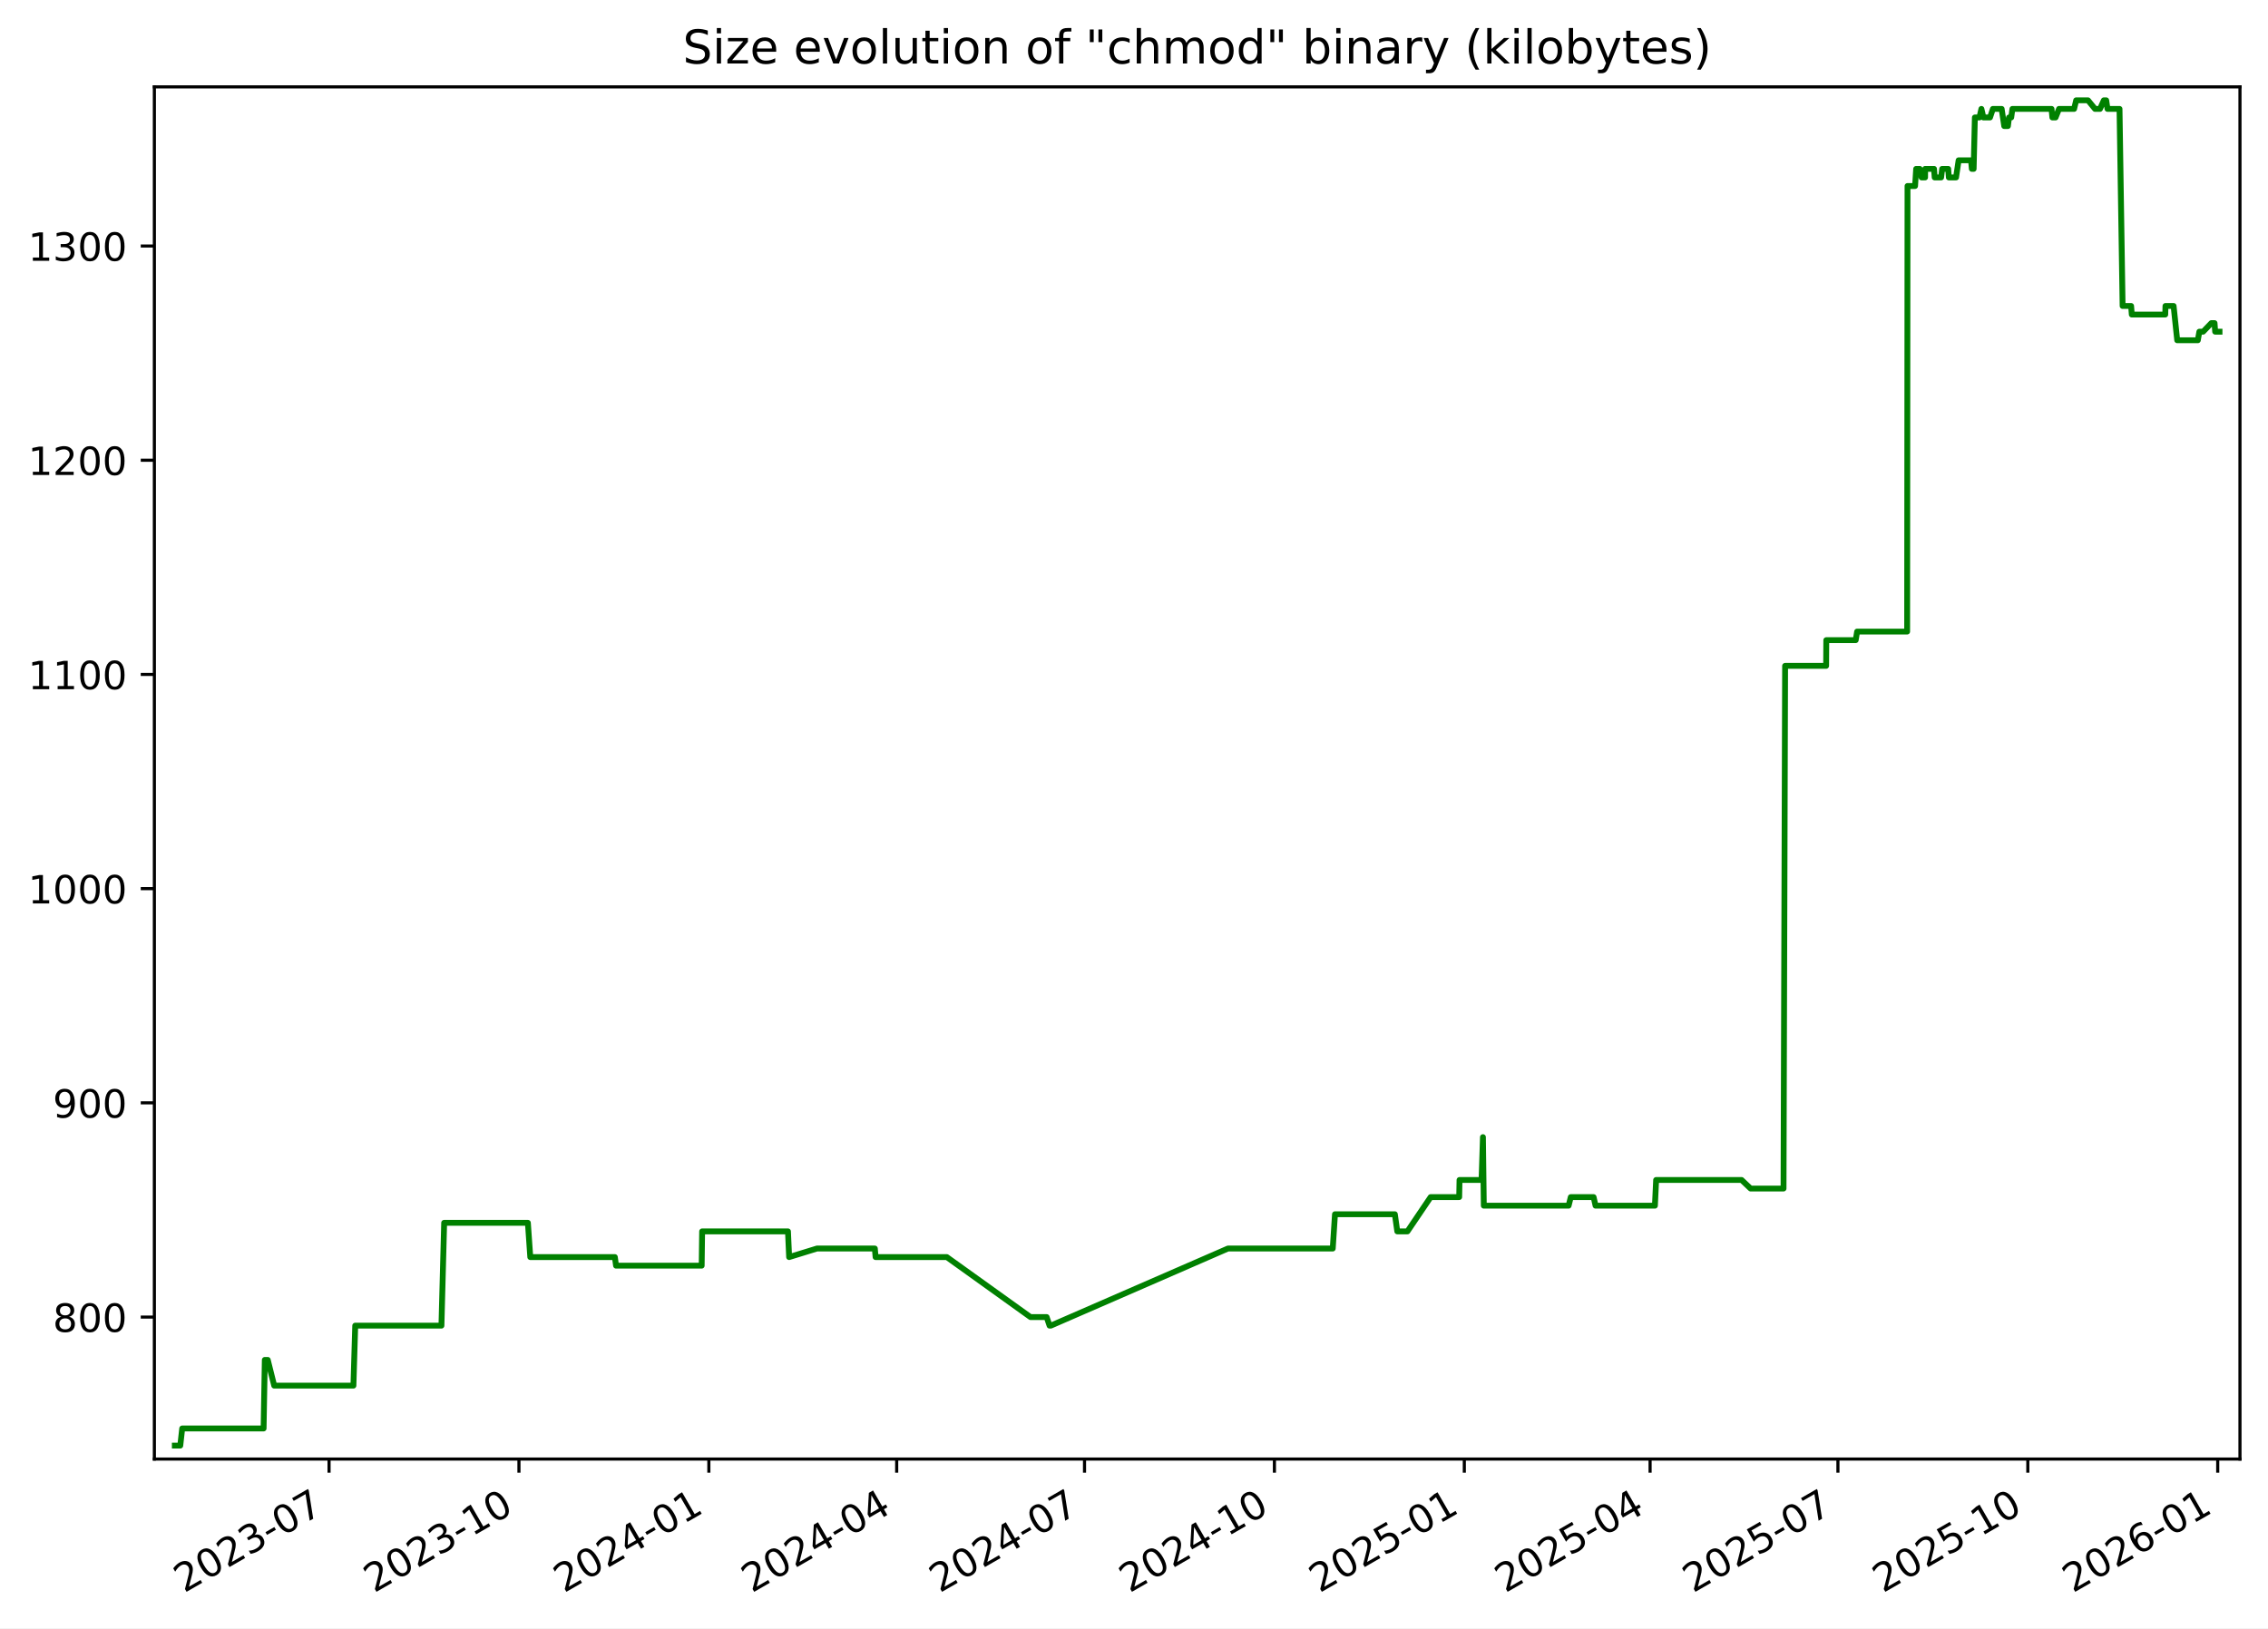
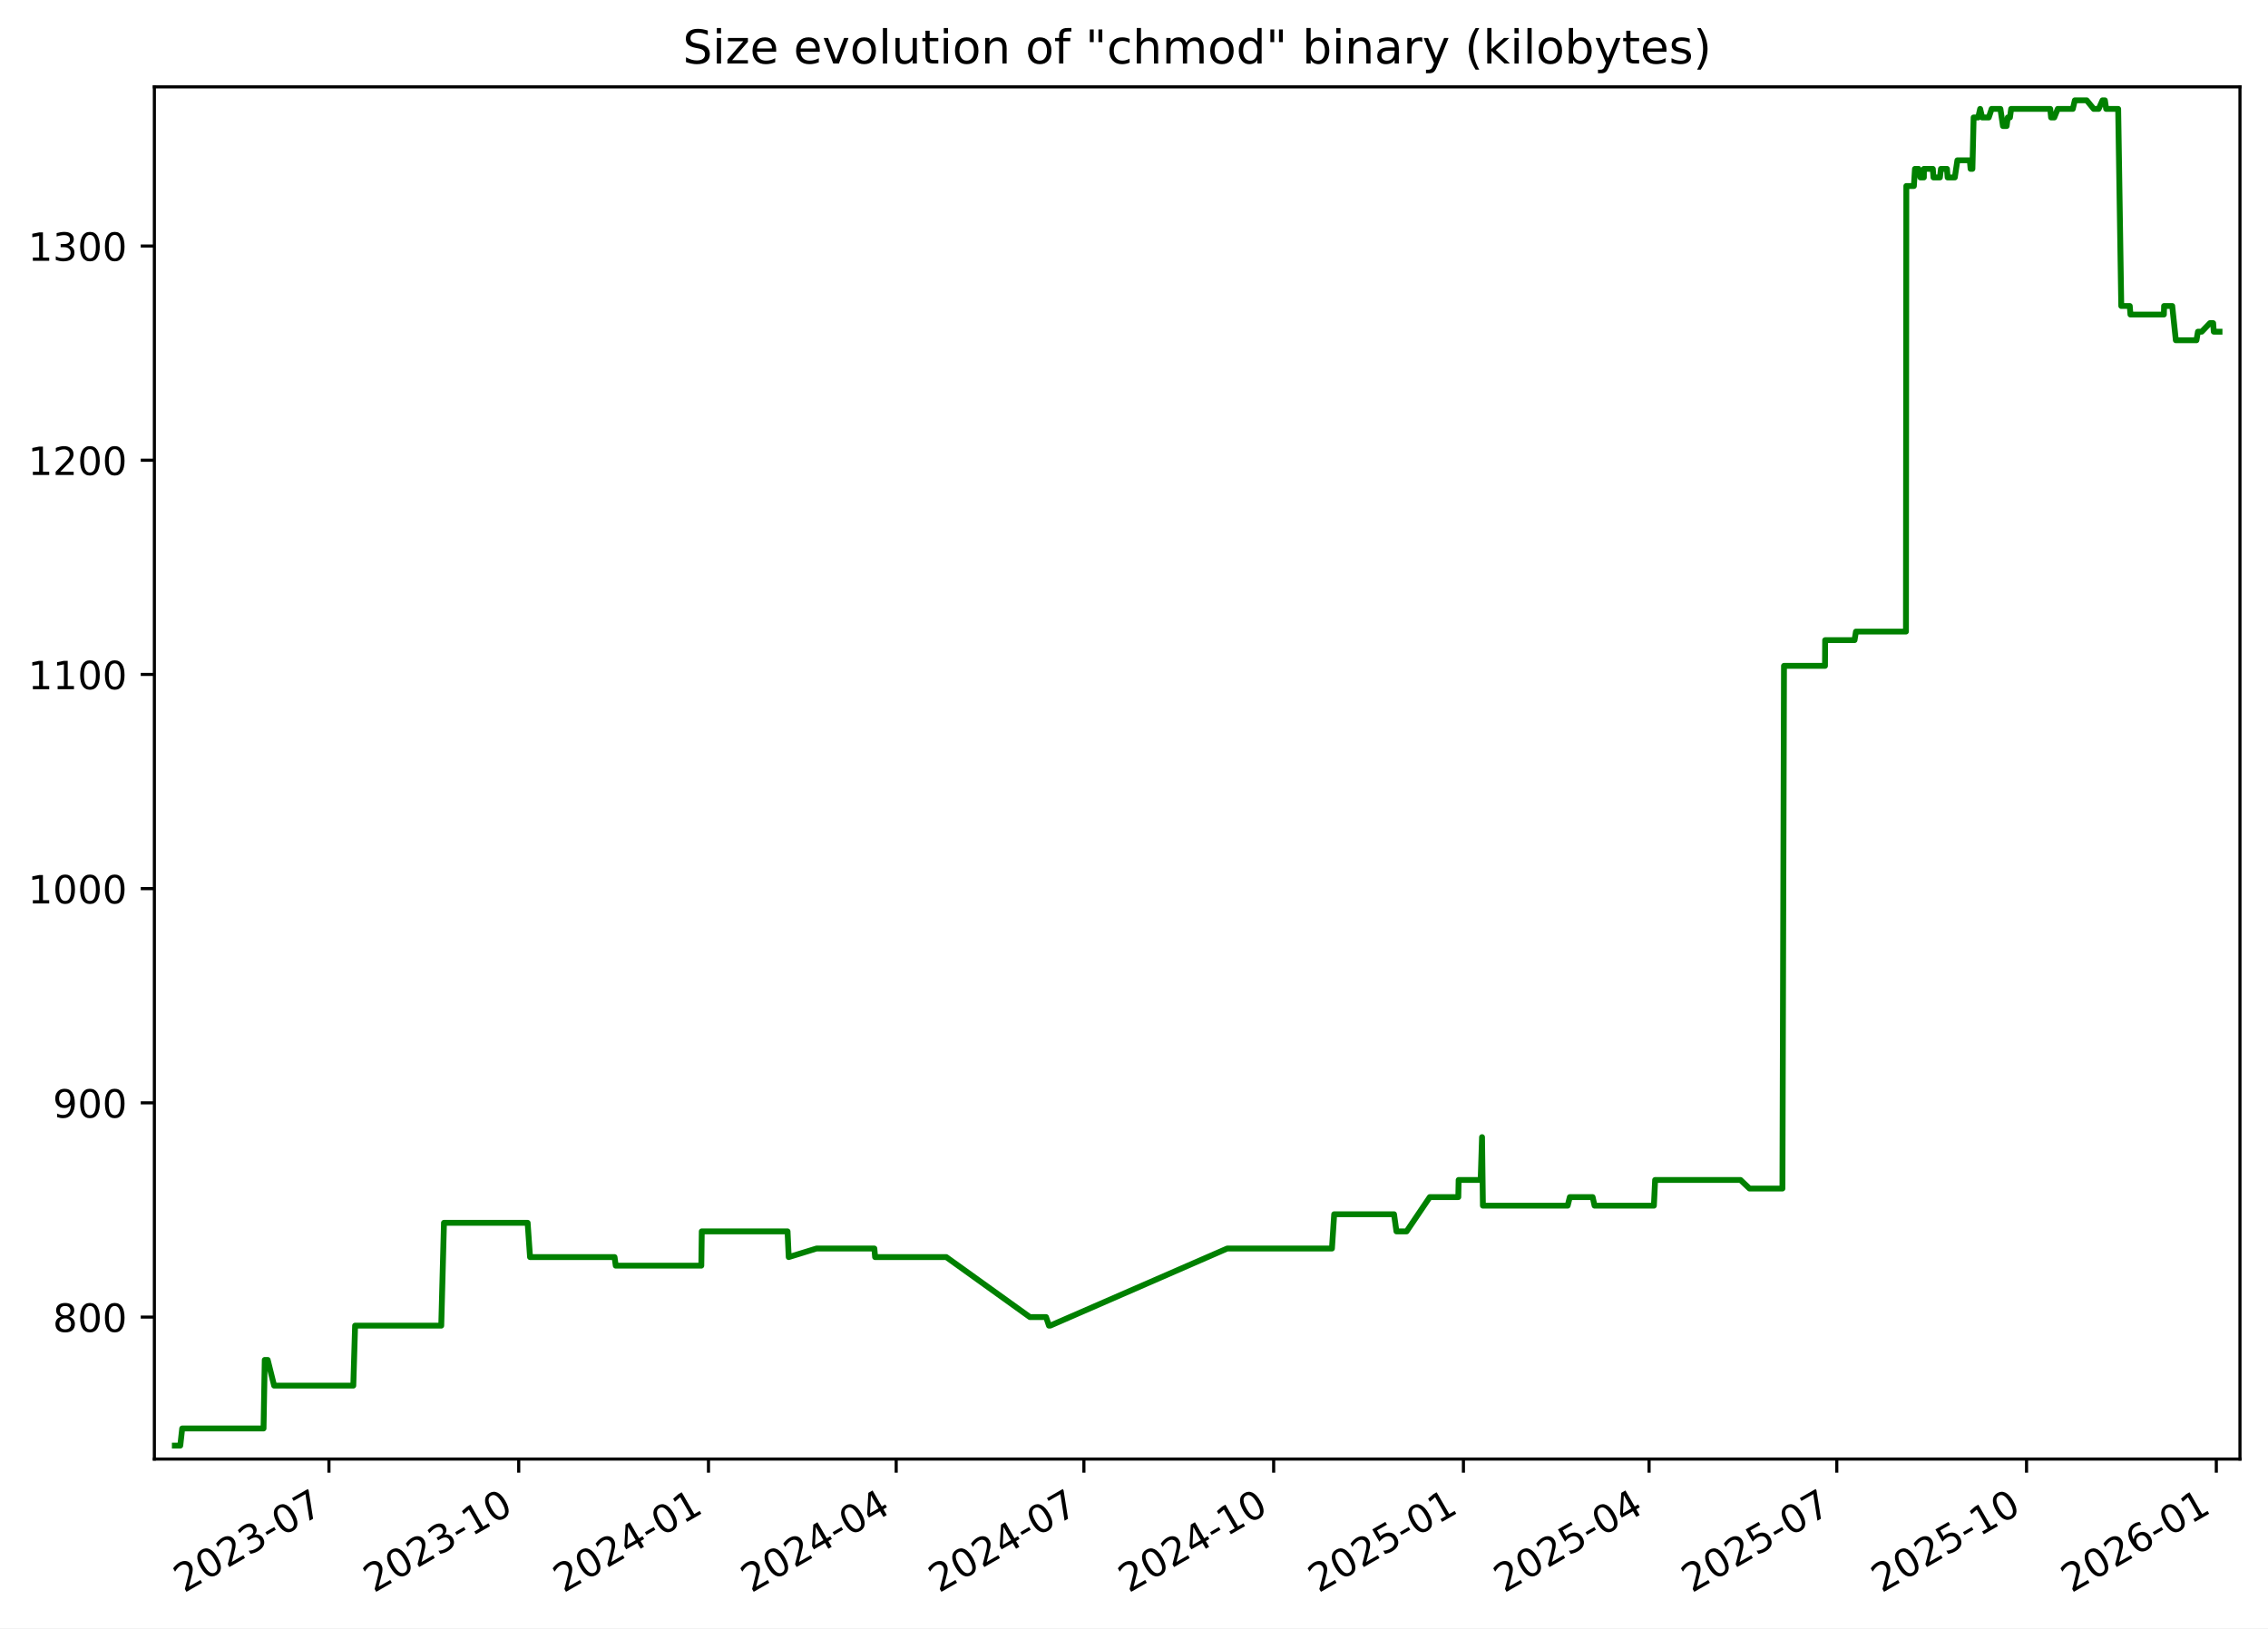
<svg xmlns="http://www.w3.org/2000/svg" xmlns:xlink="http://www.w3.org/1999/xlink" width="582.53pt" height="418.303pt" viewBox="0 0 582.53 418.303" version="1.1">
  <defs>
    <style type="text/css">*{stroke-linejoin: round; stroke-linecap: butt}</style>
  </defs>
  <g id="figure_1">
    <g id="patch_1">
      <path d="M -0 418.303  L 582.53 418.303  L 582.53 0  L -0 0  z " style="fill: #ffffff" />
    </g>
    <g id="axes_1">
      <g id="patch_2">
        <path d="M 39.65 374.83  L 575.33 374.83  L 575.33 22.318  L 39.65 22.318  z " style="fill: #ffffff" />
      </g>
      <g id="matplotlib.axis_1">
        <g id="xtick_1">
          <g id="line2d_1">
            <defs>
-               <path id="mbde57a379c" d="M 0 0  L 0 3.5  " style="stroke: #000000; stroke-width: 0.8" />
+               <path id="me0accf0f8d" d="M 0 0  L 0 3.5  " style="stroke: #000000; stroke-width: 0.8" />
            </defs>
            <g>
-               <use xlink:href="#mbde57a379c" x="84.516" y="374.83" style="stroke: #000000; stroke-width: 0.8" />
+               <use xlink:href="#me0accf0f8d" x="84.489" y="374.83" style="stroke: #000000; stroke-width: 0.8" />
            </g>
          </g>
          <g id="text_1">
-             <g transform="translate(47.29113 409.302) rotate(-30) scale(0.1 -0.1)">
+             <g transform="translate(47.26387 409.302) rotate(-30) scale(0.1 -0.1)">
              <defs>
                <path id="DejaVuSans-32" d="M 1228 531  L 3431 531  L 3431 0  L 469 0  L 469 531  Q 828 903 1448 1529  Q 2069 2156 2228 2338  Q 2531 2678 2651 2914  Q 2772 3150 2772 3378  Q 2772 3750 2511 3984  Q 2250 4219 1831 4219  Q 1534 4219 1204 4116  Q 875 4013 500 3803  L 500 4441  Q 881 4594 1212 4672  Q 1544 4750 1819 4750  Q 2544 4750 2975 4387  Q 3406 4025 3406 3419  Q 3406 3131 3298 2873  Q 3191 2616 2906 2266  Q 2828 2175 2409 1742  Q 1991 1309 1228 531  z " transform="scale(0.015625)" />
                <path id="DejaVuSans-30" d="M 2034 4250  Q 1547 4250 1301 3770  Q 1056 3291 1056 2328  Q 1056 1369 1301 889  Q 1547 409 2034 409  Q 2525 409 2770 889  Q 3016 1369 3016 2328  Q 3016 3291 2770 3770  Q 2525 4250 2034 4250  z M 2034 4750  Q 2819 4750 3233 4129  Q 3647 3509 3647 2328  Q 3647 1150 3233 529  Q 2819 -91 2034 -91  Q 1250 -91 836 529  Q 422 1150 422 2328  Q 422 3509 836 4129  Q 1250 4750 2034 4750  z " transform="scale(0.015625)" />
                <path id="DejaVuSans-33" d="M 2597 2516  Q 3050 2419 3304 2112  Q 3559 1806 3559 1356  Q 3559 666 3084 287  Q 2609 -91 1734 -91  Q 1441 -91 1130 -33  Q 819 25 488 141  L 488 750  Q 750 597 1062 519  Q 1375 441 1716 441  Q 2309 441 2620 675  Q 2931 909 2931 1356  Q 2931 1769 2642 2001  Q 2353 2234 1838 2234  L 1294 2234  L 1294 2753  L 1863 2753  Q 2328 2753 2575 2939  Q 2822 3125 2822 3475  Q 2822 3834 2567 4026  Q 2313 4219 1838 4219  Q 1578 4219 1281 4162  Q 984 4106 628 3988  L 628 4550  Q 988 4650 1302 4700  Q 1616 4750 1894 4750  Q 2613 4750 3031 4423  Q 3450 4097 3450 3541  Q 3450 3153 3228 2886  Q 3006 2619 2597 2516  z " transform="scale(0.015625)" />
                <path id="DejaVuSans-2d" d="M 313 2009  L 1997 2009  L 1997 1497  L 313 1497  L 313 2009  z " transform="scale(0.015625)" />
                <path id="DejaVuSans-37" d="M 525 4666  L 3525 4666  L 3525 4397  L 1831 0  L 1172 0  L 2766 4134  L 525 4134  L 525 4666  z " transform="scale(0.015625)" />
              </defs>
              <use xlink:href="#DejaVuSans-32" />
              <use xlink:href="#DejaVuSans-30" x="63.623" />
              <use xlink:href="#DejaVuSans-32" x="127.246" />
              <use xlink:href="#DejaVuSans-33" x="190.869" />
              <use xlink:href="#DejaVuSans-2d" x="254.492" />
              <use xlink:href="#DejaVuSans-30" x="290.576" />
              <use xlink:href="#DejaVuSans-37" x="354.199" />
            </g>
          </g>
        </g>
        <g id="xtick_2">
          <g id="line2d_2">
            <g>
-               <use xlink:href="#mbde57a379c" x="133.291" y="374.83" style="stroke: #000000; stroke-width: 0.8" />
+               <use xlink:href="#me0accf0f8d" x="133.23" y="374.83" style="stroke: #000000; stroke-width: 0.8" />
            </g>
          </g>
          <g id="text_2">
-             <g transform="translate(96.06624 409.302) rotate(-30) scale(0.1 -0.1)">
+             <g transform="translate(96.00542 409.302) rotate(-30) scale(0.1 -0.1)">
              <defs>
                <path id="DejaVuSans-31" d="M 794 531  L 1825 531  L 1825 4091  L 703 3866  L 703 4441  L 1819 4666  L 2450 4666  L 2450 531  L 3481 531  L 3481 0  L 794 0  L 794 531  z " transform="scale(0.015625)" />
              </defs>
              <use xlink:href="#DejaVuSans-32" />
              <use xlink:href="#DejaVuSans-30" x="63.623" />
              <use xlink:href="#DejaVuSans-32" x="127.246" />
              <use xlink:href="#DejaVuSans-33" x="190.869" />
              <use xlink:href="#DejaVuSans-2d" x="254.492" />
              <use xlink:href="#DejaVuSans-31" x="290.576" />
              <use xlink:href="#DejaVuSans-30" x="354.199" />
            </g>
          </g>
        </g>
        <g id="xtick_3">
          <g id="line2d_3">
            <g>
-               <use xlink:href="#mbde57a379c" x="182.066" y="374.83" style="stroke: #000000; stroke-width: 0.8" />
+               <use xlink:href="#me0accf0f8d" x="181.972" y="374.83" style="stroke: #000000; stroke-width: 0.8" />
            </g>
          </g>
          <g id="text_3">
-             <g transform="translate(144.8414 409.302) rotate(-30) scale(0.1 -0.1)">
+             <g transform="translate(144.747 409.302) rotate(-30) scale(0.1 -0.1)">
              <defs>
                <path id="DejaVuSans-34" d="M 2419 4116  L 825 1625  L 2419 1625  L 2419 4116  z M 2253 4666  L 3047 4666  L 3047 1625  L 3713 1625  L 3713 1100  L 3047 1100  L 3047 0  L 2419 0  L 2419 1100  L 313 1100  L 313 1709  L 2253 4666  z " transform="scale(0.015625)" />
              </defs>
              <use xlink:href="#DejaVuSans-32" />
              <use xlink:href="#DejaVuSans-30" x="63.623" />
              <use xlink:href="#DejaVuSans-32" x="127.246" />
              <use xlink:href="#DejaVuSans-34" x="190.869" />
              <use xlink:href="#DejaVuSans-2d" x="254.492" />
              <use xlink:href="#DejaVuSans-30" x="290.576" />
              <use xlink:href="#DejaVuSans-31" x="354.199" />
            </g>
          </g>
        </g>
        <g id="xtick_4">
          <g id="line2d_4">
            <g>
-               <use xlink:href="#mbde57a379c" x="230.311" y="374.83" style="stroke: #000000; stroke-width: 0.8" />
+               <use xlink:href="#me0accf0f8d" x="230.184" y="374.83" style="stroke: #000000; stroke-width: 0.8" />
            </g>
          </g>
          <g id="text_4">
-             <g transform="translate(193.0863 409.302) rotate(-30) scale(0.1 -0.1)">
+             <g transform="translate(192.9587 409.302) rotate(-30) scale(0.1 -0.1)">
              <use xlink:href="#DejaVuSans-32" />
              <use xlink:href="#DejaVuSans-30" x="63.623" />
              <use xlink:href="#DejaVuSans-32" x="127.246" />
              <use xlink:href="#DejaVuSans-34" x="190.869" />
              <use xlink:href="#DejaVuSans-2d" x="254.492" />
              <use xlink:href="#DejaVuSans-30" x="290.576" />
              <use xlink:href="#DejaVuSans-34" x="354.199" />
            </g>
          </g>
        </g>
        <g id="xtick_5">
          <g id="line2d_5">
            <g>
-               <use xlink:href="#mbde57a379c" x="278.556" y="374.83" style="stroke: #000000; stroke-width: 0.8" />
+               <use xlink:href="#me0accf0f8d" x="278.395" y="374.83" style="stroke: #000000; stroke-width: 0.8" />
            </g>
          </g>
          <g id="text_5">
-             <g transform="translate(241.3313 409.302) rotate(-30) scale(0.1 -0.1)">
+             <g transform="translate(241.1705 409.302) rotate(-30) scale(0.1 -0.1)">
              <use xlink:href="#DejaVuSans-32" />
              <use xlink:href="#DejaVuSans-30" x="63.623" />
              <use xlink:href="#DejaVuSans-32" x="127.246" />
              <use xlink:href="#DejaVuSans-34" x="190.869" />
              <use xlink:href="#DejaVuSans-2d" x="254.492" />
              <use xlink:href="#DejaVuSans-30" x="290.576" />
              <use xlink:href="#DejaVuSans-37" x="354.199" />
            </g>
          </g>
        </g>
        <g id="xtick_6">
          <g id="line2d_6">
            <g>
-               <use xlink:href="#mbde57a379c" x="327.331" y="374.83" style="stroke: #000000; stroke-width: 0.8" />
+               <use xlink:href="#me0accf0f8d" x="327.137" y="374.83" style="stroke: #000000; stroke-width: 0.8" />
            </g>
          </g>
          <g id="text_6">
-             <g transform="translate(290.1064 409.302) rotate(-30) scale(0.1 -0.1)">
+             <g transform="translate(289.912 409.302) rotate(-30) scale(0.1 -0.1)">
              <use xlink:href="#DejaVuSans-32" />
              <use xlink:href="#DejaVuSans-30" x="63.623" />
              <use xlink:href="#DejaVuSans-32" x="127.246" />
              <use xlink:href="#DejaVuSans-34" x="190.869" />
              <use xlink:href="#DejaVuSans-2d" x="254.492" />
              <use xlink:href="#DejaVuSans-31" x="290.576" />
              <use xlink:href="#DejaVuSans-30" x="354.199" />
            </g>
          </g>
        </g>
        <g id="xtick_7">
          <g id="line2d_7">
            <g>
-               <use xlink:href="#mbde57a379c" x="376.106" y="374.83" style="stroke: #000000; stroke-width: 0.8" />
+               <use xlink:href="#me0accf0f8d" x="375.878" y="374.83" style="stroke: #000000; stroke-width: 0.8" />
            </g>
          </g>
          <g id="text_7">
-             <g transform="translate(338.8815 409.302) rotate(-30) scale(0.1 -0.1)">
+             <g transform="translate(338.6536 409.302) rotate(-30) scale(0.1 -0.1)">
              <defs>
                <path id="DejaVuSans-35" d="M 691 4666  L 3169 4666  L 3169 4134  L 1269 4134  L 1269 2991  Q 1406 3038 1543 3061  Q 1681 3084 1819 3084  Q 2600 3084 3056 2656  Q 3513 2228 3513 1497  Q 3513 744 3044 326  Q 2575 -91 1722 -91  Q 1428 -91 1123 -41  Q 819 9 494 109  L 494 744  Q 775 591 1075 516  Q 1375 441 1709 441  Q 2250 441 2565 725  Q 2881 1009 2881 1497  Q 2881 1984 2565 2268  Q 2250 2553 1709 2553  Q 1456 2553 1204 2497  Q 953 2441 691 2322  L 691 4666  z " transform="scale(0.015625)" />
              </defs>
              <use xlink:href="#DejaVuSans-32" />
              <use xlink:href="#DejaVuSans-30" x="63.623" />
              <use xlink:href="#DejaVuSans-32" x="127.246" />
              <use xlink:href="#DejaVuSans-35" x="190.869" />
              <use xlink:href="#DejaVuSans-2d" x="254.492" />
              <use xlink:href="#DejaVuSans-30" x="290.576" />
              <use xlink:href="#DejaVuSans-31" x="354.199" />
            </g>
          </g>
        </g>
        <g id="xtick_8">
          <g id="line2d_8">
            <g>
-               <use xlink:href="#mbde57a379c" x="423.821" y="374.83" style="stroke: #000000; stroke-width: 0.8" />
+               <use xlink:href="#me0accf0f8d" x="423.56" y="374.83" style="stroke: #000000; stroke-width: 0.8" />
            </g>
          </g>
          <g id="text_8">
-             <g transform="translate(386.5963 409.302) rotate(-30) scale(0.1 -0.1)">
+             <g transform="translate(386.3355 409.302) rotate(-30) scale(0.1 -0.1)">
              <use xlink:href="#DejaVuSans-32" />
              <use xlink:href="#DejaVuSans-30" x="63.623" />
              <use xlink:href="#DejaVuSans-32" x="127.246" />
              <use xlink:href="#DejaVuSans-35" x="190.869" />
              <use xlink:href="#DejaVuSans-2d" x="254.492" />
              <use xlink:href="#DejaVuSans-30" x="290.576" />
              <use xlink:href="#DejaVuSans-34" x="354.199" />
            </g>
          </g>
        </g>
        <g id="xtick_9">
          <g id="line2d_9">
            <g>
-               <use xlink:href="#mbde57a379c" x="472.066" y="374.83" style="stroke: #000000; stroke-width: 0.8" />
+               <use xlink:href="#me0accf0f8d" x="471.772" y="374.83" style="stroke: #000000; stroke-width: 0.8" />
            </g>
          </g>
          <g id="text_9">
-             <g transform="translate(434.8412 409.302) rotate(-30) scale(0.1 -0.1)">
+             <g transform="translate(434.5473 409.302) rotate(-30) scale(0.1 -0.1)">
              <use xlink:href="#DejaVuSans-32" />
              <use xlink:href="#DejaVuSans-30" x="63.623" />
              <use xlink:href="#DejaVuSans-32" x="127.246" />
              <use xlink:href="#DejaVuSans-35" x="190.869" />
              <use xlink:href="#DejaVuSans-2d" x="254.492" />
              <use xlink:href="#DejaVuSans-30" x="290.576" />
              <use xlink:href="#DejaVuSans-37" x="354.199" />
            </g>
          </g>
        </g>
        <g id="xtick_10">
          <g id="line2d_10">
            <g>
-               <use xlink:href="#mbde57a379c" x="520.841" y="374.83" style="stroke: #000000; stroke-width: 0.8" />
+               <use xlink:href="#me0accf0f8d" x="520.514" y="374.83" style="stroke: #000000; stroke-width: 0.8" />
            </g>
          </g>
          <g id="text_10">
-             <g transform="translate(483.6164 409.302) rotate(-30) scale(0.1 -0.1)">
+             <g transform="translate(483.2888 409.302) rotate(-30) scale(0.1 -0.1)">
              <use xlink:href="#DejaVuSans-32" />
              <use xlink:href="#DejaVuSans-30" x="63.623" />
              <use xlink:href="#DejaVuSans-32" x="127.246" />
              <use xlink:href="#DejaVuSans-35" x="190.869" />
              <use xlink:href="#DejaVuSans-2d" x="254.492" />
              <use xlink:href="#DejaVuSans-31" x="290.576" />
              <use xlink:href="#DejaVuSans-30" x="354.199" />
            </g>
          </g>
        </g>
        <g id="xtick_11">
          <g id="line2d_11">
            <g>
-               <use xlink:href="#mbde57a379c" x="569.616" y="374.83" style="stroke: #000000; stroke-width: 0.8" />
+               <use xlink:href="#me0accf0f8d" x="569.255" y="374.83" style="stroke: #000000; stroke-width: 0.8" />
            </g>
          </g>
          <g id="text_11">
-             <g transform="translate(532.3915 409.302) rotate(-30) scale(0.1 -0.1)">
+             <g transform="translate(532.0304 409.302) rotate(-30) scale(0.1 -0.1)">
              <defs>
                <path id="DejaVuSans-36" d="M 2113 2584  Q 1688 2584 1439 2293  Q 1191 2003 1191 1497  Q 1191 994 1439 701  Q 1688 409 2113 409  Q 2538 409 2786 701  Q 3034 994 3034 1497  Q 3034 2003 2786 2293  Q 2538 2584 2113 2584  z M 3366 4563  L 3366 3988  Q 3128 4100 2886 4159  Q 2644 4219 2406 4219  Q 1781 4219 1451 3797  Q 1122 3375 1075 2522  Q 1259 2794 1537 2939  Q 1816 3084 2150 3084  Q 2853 3084 3261 2657  Q 3669 2231 3669 1497  Q 3669 778 3244 343  Q 2819 -91 2113 -91  Q 1303 -91 875 529  Q 447 1150 447 2328  Q 447 3434 972 4092  Q 1497 4750 2381 4750  Q 2619 4750 2861 4703  Q 3103 4656 3366 4563  z " transform="scale(0.015625)" />
              </defs>
              <use xlink:href="#DejaVuSans-32" />
              <use xlink:href="#DejaVuSans-30" x="63.623" />
              <use xlink:href="#DejaVuSans-32" x="127.246" />
              <use xlink:href="#DejaVuSans-36" x="190.869" />
              <use xlink:href="#DejaVuSans-2d" x="254.492" />
              <use xlink:href="#DejaVuSans-30" x="290.576" />
              <use xlink:href="#DejaVuSans-31" x="354.199" />
            </g>
          </g>
        </g>
      </g>
      <g id="matplotlib.axis_2">
        <g id="ytick_1">
          <g id="line2d_12">
            <defs>
-               <path id="md5e626d912" d="M 0 0  L -3.5 0  " style="stroke: #000000; stroke-width: 0.8" />
+               <path id="m6a68f4ed13" d="M 0 0  L -3.5 0  " style="stroke: #000000; stroke-width: 0.8" />
            </defs>
            <g>
-               <use xlink:href="#md5e626d912" x="39.65" y="338.355" style="stroke: #000000; stroke-width: 0.8" />
+               <use xlink:href="#m6a68f4ed13" x="39.65" y="338.355" style="stroke: #000000; stroke-width: 0.8" />
            </g>
          </g>
          <g id="text_12">
            <g transform="translate(13.5625 342.1542) scale(0.1 -0.1)">
              <defs>
                <path id="DejaVuSans-38" d="M 2034 2216  Q 1584 2216 1326 1975  Q 1069 1734 1069 1313  Q 1069 891 1326 650  Q 1584 409 2034 409  Q 2484 409 2743 651  Q 3003 894 3003 1313  Q 3003 1734 2745 1975  Q 2488 2216 2034 2216  z M 1403 2484  Q 997 2584 770 2862  Q 544 3141 544 3541  Q 544 4100 942 4425  Q 1341 4750 2034 4750  Q 2731 4750 3128 4425  Q 3525 4100 3525 3541  Q 3525 3141 3298 2862  Q 3072 2584 2669 2484  Q 3125 2378 3379 2068  Q 3634 1759 3634 1313  Q 3634 634 3220 271  Q 2806 -91 2034 -91  Q 1263 -91 848 271  Q 434 634 434 1313  Q 434 1759 690 2068  Q 947 2378 1403 2484  z M 1172 3481  Q 1172 3119 1398 2916  Q 1625 2713 2034 2713  Q 2441 2713 2670 2916  Q 2900 3119 2900 3481  Q 2900 3844 2670 4047  Q 2441 4250 2034 4250  Q 1625 4250 1398 4047  Q 1172 3844 1172 3481  z " transform="scale(0.015625)" />
              </defs>
              <use xlink:href="#DejaVuSans-38" />
              <use xlink:href="#DejaVuSans-30" x="63.623" />
              <use xlink:href="#DejaVuSans-30" x="127.246" />
            </g>
          </g>
        </g>
        <g id="ytick_2">
          <g id="line2d_13">
            <g>
-               <use xlink:href="#md5e626d912" x="39.65" y="283.323" style="stroke: #000000; stroke-width: 0.8" />
+               <use xlink:href="#m6a68f4ed13" x="39.65" y="283.323" style="stroke: #000000; stroke-width: 0.8" />
            </g>
          </g>
          <g id="text_13">
            <g transform="translate(13.5625 287.1224) scale(0.1 -0.1)">
              <defs>
                <path id="DejaVuSans-39" d="M 703 97  L 703 672  Q 941 559 1184 500  Q 1428 441 1663 441  Q 2288 441 2617 861  Q 2947 1281 2994 2138  Q 2813 1869 2534 1725  Q 2256 1581 1919 1581  Q 1219 1581 811 2004  Q 403 2428 403 3163  Q 403 3881 828 4315  Q 1253 4750 1959 4750  Q 2769 4750 3195 4129  Q 3622 3509 3622 2328  Q 3622 1225 3098 567  Q 2575 -91 1691 -91  Q 1453 -91 1209 -44  Q 966 3 703 97  z M 1959 2075  Q 2384 2075 2632 2365  Q 2881 2656 2881 3163  Q 2881 3666 2632 3958  Q 2384 4250 1959 4250  Q 1534 4250 1286 3958  Q 1038 3666 1038 3163  Q 1038 2656 1286 2365  Q 1534 2075 1959 2075  z " transform="scale(0.015625)" />
              </defs>
              <use xlink:href="#DejaVuSans-39" />
              <use xlink:href="#DejaVuSans-30" x="63.623" />
              <use xlink:href="#DejaVuSans-30" x="127.246" />
            </g>
          </g>
        </g>
        <g id="ytick_3">
          <g id="line2d_14">
            <g>
-               <use xlink:href="#md5e626d912" x="39.65" y="228.291" style="stroke: #000000; stroke-width: 0.8" />
+               <use xlink:href="#m6a68f4ed13" x="39.65" y="228.291" style="stroke: #000000; stroke-width: 0.8" />
            </g>
          </g>
          <g id="text_14">
            <g transform="translate(7.2 232.0905) scale(0.1 -0.1)">
              <use xlink:href="#DejaVuSans-31" />
              <use xlink:href="#DejaVuSans-30" x="63.623" />
              <use xlink:href="#DejaVuSans-30" x="127.246" />
              <use xlink:href="#DejaVuSans-30" x="190.869" />
            </g>
          </g>
        </g>
        <g id="ytick_4">
          <g id="line2d_15">
            <g>
-               <use xlink:href="#md5e626d912" x="39.65" y="173.259" style="stroke: #000000; stroke-width: 0.8" />
+               <use xlink:href="#m6a68f4ed13" x="39.65" y="173.259" style="stroke: #000000; stroke-width: 0.8" />
            </g>
          </g>
          <g id="text_15">
            <g transform="translate(7.2 177.0587) scale(0.1 -0.1)">
              <use xlink:href="#DejaVuSans-31" />
              <use xlink:href="#DejaVuSans-31" x="63.623" />
              <use xlink:href="#DejaVuSans-30" x="127.246" />
              <use xlink:href="#DejaVuSans-30" x="190.869" />
            </g>
          </g>
        </g>
        <g id="ytick_5">
          <g id="line2d_16">
            <g>
-               <use xlink:href="#md5e626d912" x="39.65" y="118.228" style="stroke: #000000; stroke-width: 0.8" />
+               <use xlink:href="#m6a68f4ed13" x="39.65" y="118.228" style="stroke: #000000; stroke-width: 0.8" />
            </g>
          </g>
          <g id="text_16">
            <g transform="translate(7.2 122.0268) scale(0.1 -0.1)">
              <use xlink:href="#DejaVuSans-31" />
              <use xlink:href="#DejaVuSans-32" x="63.623" />
              <use xlink:href="#DejaVuSans-30" x="127.246" />
              <use xlink:href="#DejaVuSans-30" x="190.869" />
            </g>
          </g>
        </g>
        <g id="ytick_6">
          <g id="line2d_17">
            <g>
-               <use xlink:href="#md5e626d912" x="39.65" y="63.196" style="stroke: #000000; stroke-width: 0.8" />
+               <use xlink:href="#m6a68f4ed13" x="39.65" y="63.196" style="stroke: #000000; stroke-width: 0.8" />
            </g>
          </g>
          <g id="text_17">
            <g transform="translate(7.2 66.995) scale(0.1 -0.1)">
              <use xlink:href="#DejaVuSans-31" />
              <use xlink:href="#DejaVuSans-33" x="63.623" />
              <use xlink:href="#DejaVuSans-30" x="127.246" />
              <use xlink:href="#DejaVuSans-30" x="190.869" />
            </g>
          </g>
        </g>
      </g>
      <g id="line2d_18">
-         <path d="M 44.902 371.374  L 46.305 371.374  L 46.796 366.972  L 67.706 366.972  L 68.016 349.361  L 68.774 349.361  L 70.426 355.965  L 90.777 355.965  L 91.239 340.556  L 113.383 340.556  L 114.081 314.141  L 135.587 314.141  L 136.202 322.946  L 157.927 322.946  L 158.23 325.147  L 180.226 325.147  L 180.341 316.342  L 202.39 316.342  L 202.688 322.946  L 209.83 320.745  L 224.702 320.745  L 224.89 322.946  L 243.184 322.946  L 264.672 338.355  L 268.83 338.355  L 269.577 340.556  L 269.9 340.556  L 315.395 320.745  L 342.313 320.745  L 342.886 311.94  L 358.267 311.94  L 358.89 316.342  L 361.5 316.342  L 367.455 307.537  L 374.79 307.537  L 374.874 303.135  L 380.536 303.135  L 380.89 292.128  L 381.112 309.738  L 402.895 309.738  L 403.451 307.537  L 409.314 307.537  L 409.813 309.738  L 425.061 309.738  L 425.373 303.135  L 447.32 303.135  L 449.636 305.336  L 458.097 305.336  L 458.499 171.058  L 469.038 171.058  L 469.076 164.454  L 476.632 164.454  L 476.996 162.253  L 489.846 162.253  L 489.941 47.787  L 491.882 47.787  L 492.162 43.384  L 493.076 43.384  L 493.558 45.586  L 494.452 45.586  L 494.47 43.384  L 496.752 43.384  L 496.915 45.586  L 498.574 45.586  L 498.837 43.384  L 500.39 43.384  L 500.554 45.586  L 502.404 45.586  L 503.066 41.183  L 506.258 41.183  L 506.459 43.384  L 506.926 43.384  L 507.241 30.177  L 508.413 30.177  L 508.917 27.975  L 509.436 30.177  L 511.13 30.177  L 511.871 27.975  L 514.121 27.975  L 514.779 32.378  L 515.729 32.378  L 516.007 30.177  L 516.577 30.177  L 516.885 27.975  L 526.933 27.975  L 527.146 30.177  L 527.971 30.177  L 528.858 27.975  L 532.73 27.975  L 533.256 25.774  L 536.3 25.774  L 538.101 27.975  L 539.378 27.975  L 540.363 25.774  L 540.974 25.774  L 541.307 27.975  L 544.393 27.975  L 545.186 78.605  L 547.372 78.605  L 547.545 80.806  L 556.138 80.806  L 556.193 78.605  L 558.284 78.605  L 559.212 87.41  L 564.508 87.41  L 564.896 85.209  L 565.866 85.209  L 567.981 83.007  L 568.802 83.007  L 568.961 85.209  L 570.078 85.209  L 570.078 85.209  " clip-path="url(#pa4f4701831)" style="fill: none; stroke: #008000; stroke-width: 1.5; stroke-linecap: square" />
+         <path d="M 44.902 371.374  L 46.304 371.374  L 46.795 366.972  L 67.69 366.972  L 68 349.361  L 68.757 349.361  L 70.409 355.965  L 90.745 355.965  L 91.207 340.556  L 113.335 340.556  L 114.033 314.141  L 135.524 314.141  L 136.139 322.946  L 157.849 322.946  L 158.152 325.147  L 180.133 325.147  L 180.248 316.342  L 202.282 316.342  L 202.579 322.946  L 209.717 320.745  L 224.578 320.745  L 224.766 322.946  L 243.048 322.946  L 264.521 338.355  L 268.676 338.355  L 269.423 340.556  L 269.745 340.556  L 315.208 320.745  L 342.108 320.745  L 342.681 311.94  L 358.052 311.94  L 358.674 316.342  L 361.282 316.342  L 367.233 307.537  L 374.563 307.537  L 374.647 303.135  L 380.305 303.135  L 380.658 292.128  L 380.881 309.738  L 402.648 309.738  L 403.205 307.537  L 409.064 307.537  L 409.562 309.738  L 424.8 309.738  L 425.112 303.135  L 447.043 303.135  L 449.358 305.336  L 457.812 305.336  L 458.214 171.058  L 468.746 171.058  L 468.784 164.454  L 476.335 164.454  L 476.699 162.253  L 489.54 162.253  L 489.635 47.787  L 491.575 47.787  L 491.854 43.384  L 492.768 43.384  L 493.25 45.586  L 494.143 45.586  L 494.16 43.384  L 496.441 43.384  L 496.604 45.586  L 498.262 45.586  L 498.525 43.384  L 500.077 43.384  L 500.24 45.586  L 502.089 45.586  L 502.75 41.183  L 505.94 41.183  L 506.141 43.384  L 506.608 43.384  L 506.923 30.177  L 508.094 30.177  L 508.598 27.975  L 509.116 30.177  L 510.81 30.177  L 511.55 27.975  L 513.798 27.975  L 514.455 32.378  L 515.405 32.378  L 515.683 30.177  L 516.252 30.177  L 516.56 27.975  L 526.601 27.975  L 526.815 30.177  L 527.639 30.177  L 528.525 27.975  L 532.394 27.975  L 532.92 25.774  L 535.962 25.774  L 537.762 27.975  L 539.038 27.975  L 540.022 25.774  L 540.633 25.774  L 540.965 27.975  L 544.049 27.975  L 544.842 78.605  L 547.026 78.605  L 547.199 80.806  L 555.786 80.806  L 555.841 78.605  L 557.931 78.605  L 558.858 87.41  L 564.151 87.41  L 564.538 85.209  L 565.508 85.209  L 567.621 83.007  L 568.442 83.007  L 568.601 85.209  L 570.078 85.209  L 570.078 85.209  " clip-path="url(#pb137dbb3c8)" style="fill: none; stroke: #008000; stroke-width: 1.5; stroke-linecap: square" />
      </g>
      <g id="patch_3">
        <path d="M 39.65 374.83  L 39.65 22.318  " style="fill: none; stroke: #000000; stroke-width: 0.8; stroke-linejoin: miter; stroke-linecap: square" />
      </g>
      <g id="patch_4">
        <path d="M 575.33 374.83  L 575.33 22.318  " style="fill: none; stroke: #000000; stroke-width: 0.8; stroke-linejoin: miter; stroke-linecap: square" />
      </g>
      <g id="patch_5">
        <path d="M 39.65 374.83  L 575.33 374.83  " style="fill: none; stroke: #000000; stroke-width: 0.8; stroke-linejoin: miter; stroke-linecap: square" />
      </g>
      <g id="patch_6">
        <path d="M 39.65 22.318  L 575.33 22.318  " style="fill: none; stroke: #000000; stroke-width: 0.8; stroke-linejoin: miter; stroke-linecap: square" />
      </g>
      <g id="text_18">
        <g transform="translate(175.3681 16.31812) scale(0.12 -0.12)">
          <defs>
            <path id="DejaVuSans-53" d="M 3425 4513  L 3425 3897  Q 3066 4069 2747 4153  Q 2428 4238 2131 4238  Q 1616 4238 1336 4038  Q 1056 3838 1056 3469  Q 1056 3159 1242 3001  Q 1428 2844 1947 2747  L 2328 2669  Q 3034 2534 3370 2195  Q 3706 1856 3706 1288  Q 3706 609 3251 259  Q 2797 -91 1919 -91  Q 1588 -91 1214 -16  Q 841 59 441 206  L 441 856  Q 825 641 1194 531  Q 1563 422 1919 422  Q 2459 422 2753 634  Q 3047 847 3047 1241  Q 3047 1584 2836 1778  Q 2625 1972 2144 2069  L 1759 2144  Q 1053 2284 737 2584  Q 422 2884 422 3419  Q 422 4038 858 4394  Q 1294 4750 2059 4750  Q 2388 4750 2728 4690  Q 3069 4631 3425 4513  z " transform="scale(0.015625)" />
            <path id="DejaVuSans-69" d="M 603 3500  L 1178 3500  L 1178 0  L 603 0  L 603 3500  z M 603 4863  L 1178 4863  L 1178 4134  L 603 4134  L 603 4863  z " transform="scale(0.015625)" />
            <path id="DejaVuSans-7a" d="M 353 3500  L 3084 3500  L 3084 2975  L 922 459  L 3084 459  L 3084 0  L 275 0  L 275 525  L 2438 3041  L 353 3041  L 353 3500  z " transform="scale(0.015625)" />
            <path id="DejaVuSans-65" d="M 3597 1894  L 3597 1613  L 953 1613  Q 991 1019 1311 708  Q 1631 397 2203 397  Q 2534 397 2845 478  Q 3156 559 3463 722  L 3463 178  Q 3153 47 2828 -22  Q 2503 -91 2169 -91  Q 1331 -91 842 396  Q 353 884 353 1716  Q 353 2575 817 3079  Q 1281 3584 2069 3584  Q 2775 3584 3186 3129  Q 3597 2675 3597 1894  z M 3022 2063  Q 3016 2534 2758 2815  Q 2500 3097 2075 3097  Q 1594 3097 1305 2825  Q 1016 2553 972 2059  L 3022 2063  z " transform="scale(0.015625)" />
            <path id="DejaVuSans-20" transform="scale(0.015625)" />
            <path id="DejaVuSans-76" d="M 191 3500  L 800 3500  L 1894 563  L 2988 3500  L 3597 3500  L 2284 0  L 1503 0  L 191 3500  z " transform="scale(0.015625)" />
            <path id="DejaVuSans-6f" d="M 1959 3097  Q 1497 3097 1228 2736  Q 959 2375 959 1747  Q 959 1119 1226 758  Q 1494 397 1959 397  Q 2419 397 2687 759  Q 2956 1122 2956 1747  Q 2956 2369 2687 2733  Q 2419 3097 1959 3097  z M 1959 3584  Q 2709 3584 3137 3096  Q 3566 2609 3566 1747  Q 3566 888 3137 398  Q 2709 -91 1959 -91  Q 1206 -91 779 398  Q 353 888 353 1747  Q 353 2609 779 3096  Q 1206 3584 1959 3584  z " transform="scale(0.015625)" />
            <path id="DejaVuSans-6c" d="M 603 4863  L 1178 4863  L 1178 0  L 603 0  L 603 4863  z " transform="scale(0.015625)" />
            <path id="DejaVuSans-75" d="M 544 1381  L 544 3500  L 1119 3500  L 1119 1403  Q 1119 906 1312 657  Q 1506 409 1894 409  Q 2359 409 2629 706  Q 2900 1003 2900 1516  L 2900 3500  L 3475 3500  L 3475 0  L 2900 0  L 2900 538  Q 2691 219 2414 64  Q 2138 -91 1772 -91  Q 1169 -91 856 284  Q 544 659 544 1381  z M 1991 3584  L 1991 3584  z " transform="scale(0.015625)" />
            <path id="DejaVuSans-74" d="M 1172 4494  L 1172 3500  L 2356 3500  L 2356 3053  L 1172 3053  L 1172 1153  Q 1172 725 1289 603  Q 1406 481 1766 481  L 2356 481  L 2356 0  L 1766 0  Q 1100 0 847 248  Q 594 497 594 1153  L 594 3053  L 172 3053  L 172 3500  L 594 3500  L 594 4494  L 1172 4494  z " transform="scale(0.015625)" />
            <path id="DejaVuSans-6e" d="M 3513 2113  L 3513 0  L 2938 0  L 2938 2094  Q 2938 2591 2744 2837  Q 2550 3084 2163 3084  Q 1697 3084 1428 2787  Q 1159 2491 1159 1978  L 1159 0  L 581 0  L 581 3500  L 1159 3500  L 1159 2956  Q 1366 3272 1645 3428  Q 1925 3584 2291 3584  Q 2894 3584 3203 3211  Q 3513 2838 3513 2113  z " transform="scale(0.015625)" />
            <path id="DejaVuSans-66" d="M 2375 4863  L 2375 4384  L 1825 4384  Q 1516 4384 1395 4259  Q 1275 4134 1275 3809  L 1275 3500  L 2222 3500  L 2222 3053  L 1275 3053  L 1275 0  L 697 0  L 697 3053  L 147 3053  L 147 3500  L 697 3500  L 697 3744  Q 697 4328 969 4595  Q 1241 4863 1831 4863  L 2375 4863  z " transform="scale(0.015625)" />
            <path id="DejaVuSans-22" d="M 1147 4666  L 1147 2931  L 616 2931  L 616 4666  L 1147 4666  z M 2328 4666  L 2328 2931  L 1797 2931  L 1797 4666  L 2328 4666  z " transform="scale(0.015625)" />
            <path id="DejaVuSans-63" d="M 3122 3366  L 3122 2828  Q 2878 2963 2633 3030  Q 2388 3097 2138 3097  Q 1578 3097 1268 2742  Q 959 2388 959 1747  Q 959 1106 1268 751  Q 1578 397 2138 397  Q 2388 397 2633 464  Q 2878 531 3122 666  L 3122 134  Q 2881 22 2623 -34  Q 2366 -91 2075 -91  Q 1284 -91 818 406  Q 353 903 353 1747  Q 353 2603 823 3093  Q 1294 3584 2113 3584  Q 2378 3584 2631 3529  Q 2884 3475 3122 3366  z " transform="scale(0.015625)" />
            <path id="DejaVuSans-68" d="M 3513 2113  L 3513 0  L 2938 0  L 2938 2094  Q 2938 2591 2744 2837  Q 2550 3084 2163 3084  Q 1697 3084 1428 2787  Q 1159 2491 1159 1978  L 1159 0  L 581 0  L 581 4863  L 1159 4863  L 1159 2956  Q 1366 3272 1645 3428  Q 1925 3584 2291 3584  Q 2894 3584 3203 3211  Q 3513 2838 3513 2113  z " transform="scale(0.015625)" />
            <path id="DejaVuSans-6d" d="M 3328 2828  Q 3544 3216 3844 3400  Q 4144 3584 4550 3584  Q 5097 3584 5394 3201  Q 5691 2819 5691 2113  L 5691 0  L 5113 0  L 5113 2094  Q 5113 2597 4934 2840  Q 4756 3084 4391 3084  Q 3944 3084 3684 2787  Q 3425 2491 3425 1978  L 3425 0  L 2847 0  L 2847 2094  Q 2847 2600 2669 2842  Q 2491 3084 2119 3084  Q 1678 3084 1418 2786  Q 1159 2488 1159 1978  L 1159 0  L 581 0  L 581 3500  L 1159 3500  L 1159 2956  Q 1356 3278 1631 3431  Q 1906 3584 2284 3584  Q 2666 3584 2933 3390  Q 3200 3197 3328 2828  z " transform="scale(0.015625)" />
            <path id="DejaVuSans-64" d="M 2906 2969  L 2906 4863  L 3481 4863  L 3481 0  L 2906 0  L 2906 525  Q 2725 213 2448 61  Q 2172 -91 1784 -91  Q 1150 -91 751 415  Q 353 922 353 1747  Q 353 2572 751 3078  Q 1150 3584 1784 3584  Q 2172 3584 2448 3432  Q 2725 3281 2906 2969  z M 947 1747  Q 947 1113 1208 752  Q 1469 391 1925 391  Q 2381 391 2643 752  Q 2906 1113 2906 1747  Q 2906 2381 2643 2742  Q 2381 3103 1925 3103  Q 1469 3103 1208 2742  Q 947 2381 947 1747  z " transform="scale(0.015625)" />
            <path id="DejaVuSans-62" d="M 3116 1747  Q 3116 2381 2855 2742  Q 2594 3103 2138 3103  Q 1681 3103 1420 2742  Q 1159 2381 1159 1747  Q 1159 1113 1420 752  Q 1681 391 2138 391  Q 2594 391 2855 752  Q 3116 1113 3116 1747  z M 1159 2969  Q 1341 3281 1617 3432  Q 1894 3584 2278 3584  Q 2916 3584 3314 3078  Q 3713 2572 3713 1747  Q 3713 922 3314 415  Q 2916 -91 2278 -91  Q 1894 -91 1617 61  Q 1341 213 1159 525  L 1159 0  L 581 0  L 581 4863  L 1159 4863  L 1159 2969  z " transform="scale(0.015625)" />
            <path id="DejaVuSans-61" d="M 2194 1759  Q 1497 1759 1228 1600  Q 959 1441 959 1056  Q 959 750 1161 570  Q 1363 391 1709 391  Q 2188 391 2477 730  Q 2766 1069 2766 1631  L 2766 1759  L 2194 1759  z M 3341 1997  L 3341 0  L 2766 0  L 2766 531  Q 2569 213 2275 61  Q 1981 -91 1556 -91  Q 1019 -91 701 211  Q 384 513 384 1019  Q 384 1609 779 1909  Q 1175 2209 1959 2209  L 2766 2209  L 2766 2266  Q 2766 2663 2505 2880  Q 2244 3097 1772 3097  Q 1472 3097 1187 3025  Q 903 2953 641 2809  L 641 3341  Q 956 3463 1253 3523  Q 1550 3584 1831 3584  Q 2591 3584 2966 3190  Q 3341 2797 3341 1997  z " transform="scale(0.015625)" />
            <path id="DejaVuSans-72" d="M 2631 2963  Q 2534 3019 2420 3045  Q 2306 3072 2169 3072  Q 1681 3072 1420 2755  Q 1159 2438 1159 1844  L 1159 0  L 581 0  L 581 3500  L 1159 3500  L 1159 2956  Q 1341 3275 1631 3429  Q 1922 3584 2338 3584  Q 2397 3584 2469 3576  Q 2541 3569 2628 3553  L 2631 2963  z " transform="scale(0.015625)" />
            <path id="DejaVuSans-79" d="M 2059 -325  Q 1816 -950 1584 -1140  Q 1353 -1331 966 -1331  L 506 -1331  L 506 -850  L 844 -850  Q 1081 -850 1212 -737  Q 1344 -625 1503 -206  L 1606 56  L 191 3500  L 800 3500  L 1894 763  L 2988 3500  L 3597 3500  L 2059 -325  z " transform="scale(0.015625)" />
            <path id="DejaVuSans-28" d="M 1984 4856  Q 1566 4138 1362 3434  Q 1159 2731 1159 2009  Q 1159 1288 1364 580  Q 1569 -128 1984 -844  L 1484 -844  Q 1016 -109 783 600  Q 550 1309 550 2009  Q 550 2706 781 3412  Q 1013 4119 1484 4856  L 1984 4856  z " transform="scale(0.015625)" />
            <path id="DejaVuSans-6b" d="M 581 4863  L 1159 4863  L 1159 1991  L 2875 3500  L 3609 3500  L 1753 1863  L 3688 0  L 2938 0  L 1159 1709  L 1159 0  L 581 0  L 581 4863  z " transform="scale(0.015625)" />
            <path id="DejaVuSans-73" d="M 2834 3397  L 2834 2853  Q 2591 2978 2328 3040  Q 2066 3103 1784 3103  Q 1356 3103 1142 2972  Q 928 2841 928 2578  Q 928 2378 1081 2264  Q 1234 2150 1697 2047  L 1894 2003  Q 2506 1872 2764 1633  Q 3022 1394 3022 966  Q 3022 478 2636 193  Q 2250 -91 1575 -91  Q 1294 -91 989 -36  Q 684 19 347 128  L 347 722  Q 666 556 975 473  Q 1284 391 1588 391  Q 1994 391 2212 530  Q 2431 669 2431 922  Q 2431 1156 2273 1281  Q 2116 1406 1581 1522  L 1381 1569  Q 847 1681 609 1914  Q 372 2147 372 2553  Q 372 3047 722 3315  Q 1072 3584 1716 3584  Q 2034 3584 2315 3537  Q 2597 3491 2834 3397  z " transform="scale(0.015625)" />
            <path id="DejaVuSans-29" d="M 513 4856  L 1013 4856  Q 1481 4119 1714 3412  Q 1947 2706 1947 2009  Q 1947 1309 1714 600  Q 1481 -109 1013 -844  L 513 -844  Q 928 -128 1133 580  Q 1338 1288 1338 2009  Q 1338 2731 1133 3434  Q 928 4138 513 4856  z " transform="scale(0.015625)" />
          </defs>
          <use xlink:href="#DejaVuSans-53" />
          <use xlink:href="#DejaVuSans-69" x="63.477" />
          <use xlink:href="#DejaVuSans-7a" x="91.26" />
          <use xlink:href="#DejaVuSans-65" x="143.75" />
          <use xlink:href="#DejaVuSans-20" x="205.273" />
          <use xlink:href="#DejaVuSans-65" x="237.061" />
          <use xlink:href="#DejaVuSans-76" x="298.584" />
          <use xlink:href="#DejaVuSans-6f" x="357.764" />
          <use xlink:href="#DejaVuSans-6c" x="418.945" />
          <use xlink:href="#DejaVuSans-75" x="446.729" />
          <use xlink:href="#DejaVuSans-74" x="510.107" />
          <use xlink:href="#DejaVuSans-69" x="549.316" />
          <use xlink:href="#DejaVuSans-6f" x="577.1" />
          <use xlink:href="#DejaVuSans-6e" x="638.281" />
          <use xlink:href="#DejaVuSans-20" x="701.66" />
          <use xlink:href="#DejaVuSans-6f" x="733.447" />
          <use xlink:href="#DejaVuSans-66" x="794.629" />
          <use xlink:href="#DejaVuSans-20" x="829.834" />
          <use xlink:href="#DejaVuSans-22" x="861.621" />
          <use xlink:href="#DejaVuSans-63" x="907.617" />
          <use xlink:href="#DejaVuSans-68" x="962.598" />
          <use xlink:href="#DejaVuSans-6d" x="1025.977" />
          <use xlink:href="#DejaVuSans-6f" x="1123.389" />
          <use xlink:href="#DejaVuSans-64" x="1184.57" />
          <use xlink:href="#DejaVuSans-22" x="1248.047" />
          <use xlink:href="#DejaVuSans-20" x="1294.043" />
          <use xlink:href="#DejaVuSans-62" x="1325.83" />
          <use xlink:href="#DejaVuSans-69" x="1389.307" />
          <use xlink:href="#DejaVuSans-6e" x="1417.09" />
          <use xlink:href="#DejaVuSans-61" x="1480.469" />
          <use xlink:href="#DejaVuSans-72" x="1541.748" />
          <use xlink:href="#DejaVuSans-79" x="1582.861" />
          <use xlink:href="#DejaVuSans-20" x="1642.041" />
          <use xlink:href="#DejaVuSans-28" x="1673.828" />
          <use xlink:href="#DejaVuSans-6b" x="1712.842" />
          <use xlink:href="#DejaVuSans-69" x="1770.752" />
          <use xlink:href="#DejaVuSans-6c" x="1798.535" />
          <use xlink:href="#DejaVuSans-6f" x="1826.318" />
          <use xlink:href="#DejaVuSans-62" x="1887.5" />
          <use xlink:href="#DejaVuSans-79" x="1950.977" />
          <use xlink:href="#DejaVuSans-74" x="2010.156" />
          <use xlink:href="#DejaVuSans-65" x="2049.365" />
          <use xlink:href="#DejaVuSans-73" x="2110.889" />
          <use xlink:href="#DejaVuSans-29" x="2162.988" />
        </g>
      </g>
    </g>
  </g>
  <defs>
-     <clipPath id="pa4f4701831">
+     <clipPath id="pb137dbb3c8">
      <rect x="39.65" y="22.318" width="535.68" height="352.512" />
    </clipPath>
  </defs>
</svg>
